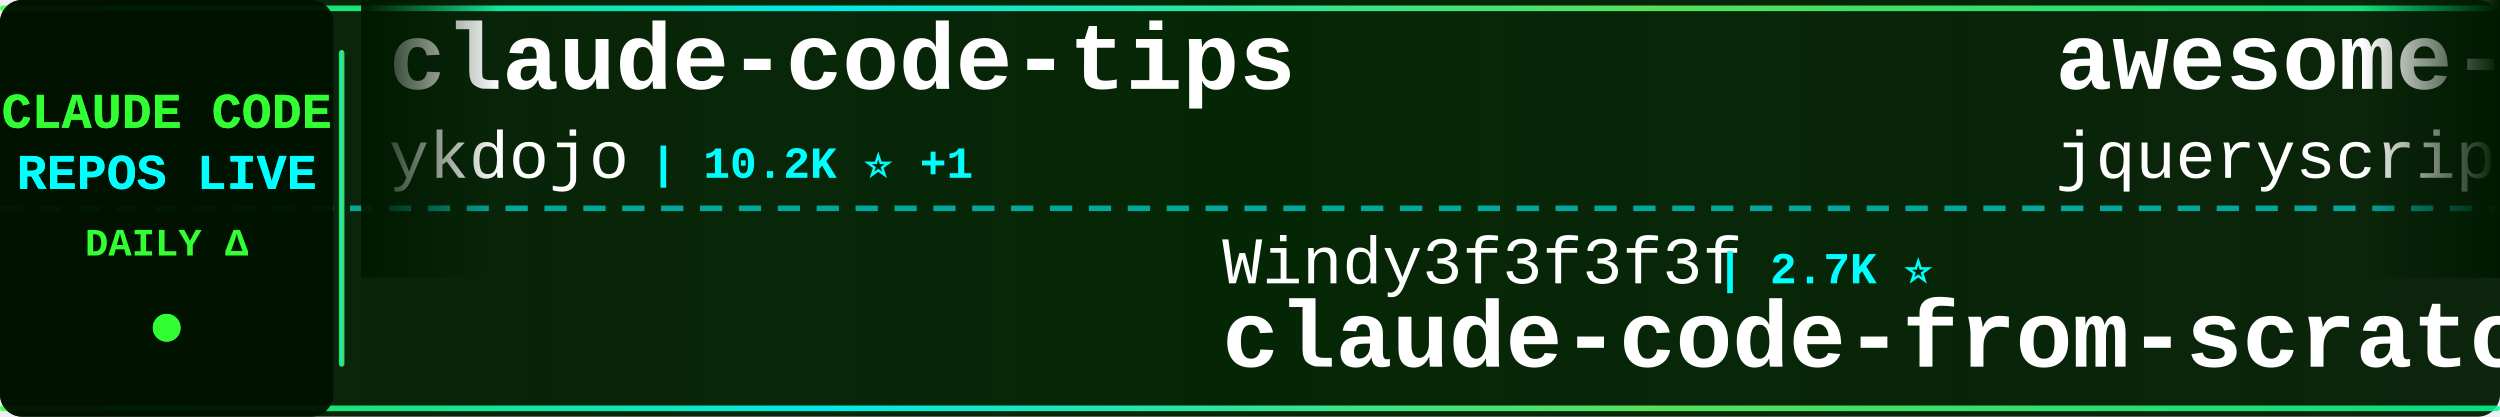
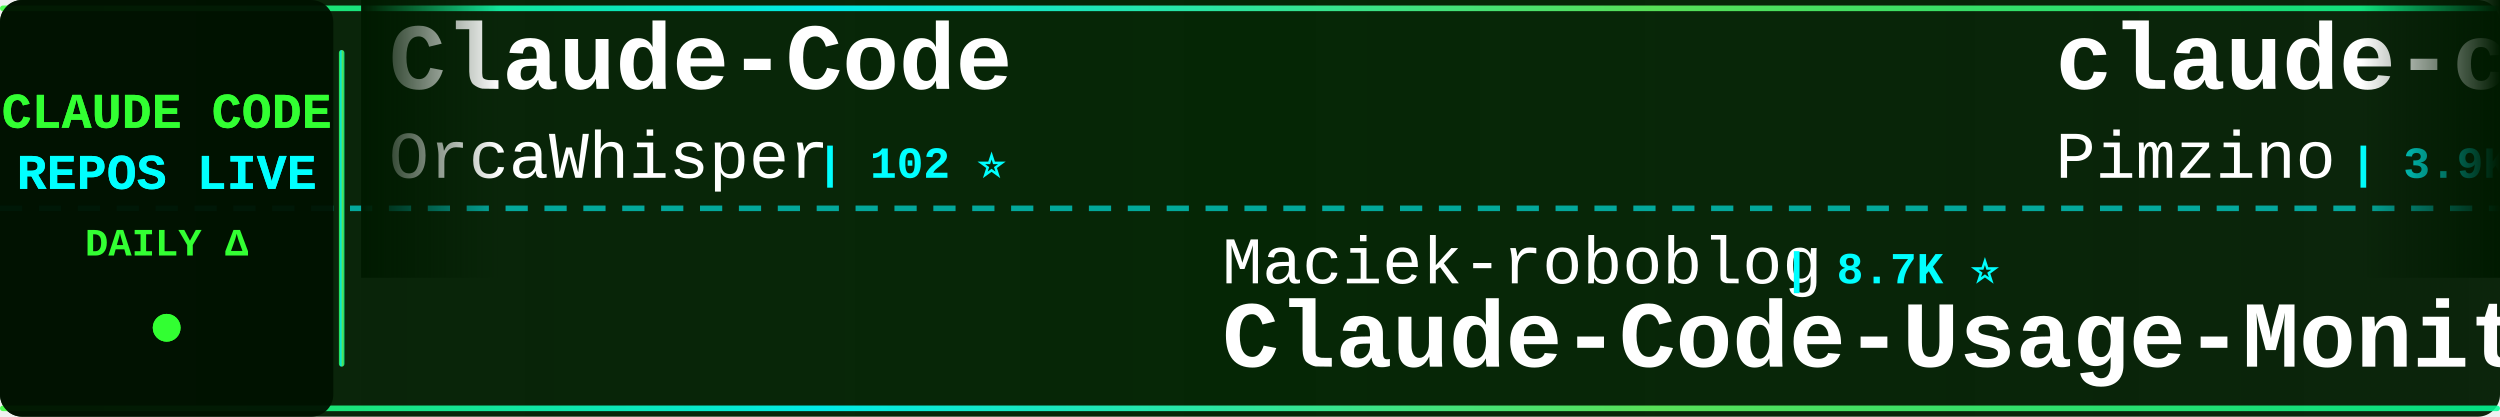
<svg xmlns="http://www.w3.org/2000/svg" width="900" height="150">
  <defs>
    <linearGradient id="tickerBg" x1="0%" y1="0%" x2="100%" y2="0%">
      <stop offset="0%" style="stop-color:#001a00;stop-opacity:0.95" />
      <stop offset="50%" style="stop-color:#002200;stop-opacity:0.98" />
      <stop offset="100%" style="stop-color:#001a00;stop-opacity:0.95" />
    </linearGradient>
    <linearGradient id="borderGrad" x1="0%" y1="0%" x2="100%" y2="0%">
      <stop offset="0%" style="stop-color:#33ff33;stop-opacity:0.85">
        <animate attributeName="stop-opacity" values="0.85;1;0.85" dur="2s" repeatCount="indefinite" />
      </stop>
      <stop offset="33%" style="stop-color:#00ffff;stop-opacity:0.9">
        <animate attributeName="stop-opacity" values="0.9;1;0.9" dur="2.2s" repeatCount="indefinite" />
      </stop>
      <stop offset="66%" style="stop-color:#66ff66;stop-opacity:0.85">
        <animate attributeName="stop-opacity" values="0.85;1;0.85" dur="1.8s" repeatCount="indefinite" />
      </stop>
      <stop offset="100%" style="stop-color:#00ff99;stop-opacity:0.85">
        <animate attributeName="stop-opacity" values="0.85;1;0.85" dur="2s" repeatCount="indefinite" />
      </stop>
    </linearGradient>
    <filter id="textGlow">
      <feGaussianBlur stdDeviation="0.1" result="coloredBlur" />
      <feMerge>
        <feMergeNode in="coloredBlur" />
        <feMergeNode in="SourceGraphic" />
      </feMerge>
    </filter>
    <filter id="metricGlow">
      <feGaussianBlur stdDeviation="0.2" result="coloredBlur" />
      <feMerge>
        <feMergeNode in="coloredBlur" />
        <feMergeNode in="SourceGraphic" />
      </feMerge>
    </filter>
    <linearGradient id="leftFade" x1="0%" y1="0%" x2="100%" y2="0%">
      <stop offset="0%" style="stop-color:#001a00;stop-opacity:1" />
      <stop offset="100%" style="stop-color:#001a00;stop-opacity:0" />
    </linearGradient>
    <linearGradient id="rightFade" x1="0%" y1="0%" x2="100%" y2="0%">
      <stop offset="0%" style="stop-color:#001a00;stop-opacity:0" />
      <stop offset="100%" style="stop-color:#001a00;stop-opacity:1" />
    </linearGradient>
  </defs>
  <rect width="900" height="150" fill="url(#tickerBg)" rx="8" />
  <rect x="0" y="2" width="900" height="2" fill="url(#borderGrad)" rx="1" />
  <rect x="0" y="146" width="900" height="2" fill="url(#borderGrad)" rx="1" />
  <line x1="0" y1="75" x2="900" y2="75" stroke="#00ffff" stroke-width="2" stroke-dasharray="8 6" opacity="0.6" />
  <rect x="0" y="0" width="120" height="150" fill="#001100" opacity="0.95" rx="8" />
  <text x="60" y="46" font-family="'Courier New', monospace" font-size="18" font-weight="bold" fill="#33ff33" text-anchor="middle" filter="url(#textGlow)">
    CLAUDE CODE
  </text>
  <text x="60" y="68" font-family="'Courier New', monospace" font-size="18" font-weight="bold" fill="#00ffff" text-anchor="middle" filter="url(#textGlow)">
    REPOS LIVE
  </text>
  <text x="60" y="92" font-family="'Courier New', monospace" font-size="14" font-weight="bold" fill="#33ff33" text-anchor="middle">
    DAILY Δ
  </text>
  <circle cx="60" cy="118" r="5" fill="#33ff33" filter="url(#metricGlow)">
    <animate attributeName="r" values="4;6;4" dur="1.5s" repeatCount="indefinite" />
    <animate attributeName="opacity" values="0.6;1;0.6" dur="1.5s" repeatCount="indefinite" />
  </circle>
  <rect x="122" y="18" width="2" height="114" fill="url(#borderGrad)" rx="1" />
  <clipPath id="tickerClip">
    <rect x="130" y="0" width="770" height="150" />
  </clipPath>
  <g clip-path="url(#tickerClip)">
    <g id="tickerItems">
      <animateTransform attributeName="transform" attributeType="XML" type="translate" from="0 0" to="-3000 0" dur="54s" repeatCount="indefinite" />
      <g transform="translate(0, 0)">
-         <text x="140" y="32" font-family="'Courier New', monospace" font-size="34" font-weight="bold" fill="#ffffff">claude-code-tips</text>
-         <text x="140" y="64" font-family="'Courier New', monospace" font-size="24" font-weight="normal" fill="#ffffff" opacity="1.0">ykdojo</text>
-         <text x="234" y="64" font-family="'Courier New', monospace" font-size="16" font-weight="bold" fill="#00ffff"> | 10.2K ⭐ +1</text>
+         <text x="140" y="32" font-family="'Courier New', monospace" font-size="34" font-weight="bold" fill="#ffffff">Claude-Code</text>
+         <text x="140" y="64" font-family="'Courier New', monospace" font-size="24" font-weight="normal" fill="#ffffff" opacity="1.0">OrcaWhisper</text>
+         <text x="294" y="64" font-family="'Courier New', monospace" font-size="16" font-weight="bold" fill="#00ffff"> | 102 ⭐</text>
      </g>
      <g transform="translate(300, 0)">
-         <text x="140" y="102" font-family="'Courier New', monospace" font-size="24" font-weight="normal" fill="#ffffff" opacity="1.0">Windy3f3f3f3f</text>
-         <text x="318" y="102" font-family="'Courier New', monospace" font-size="16" font-weight="bold" fill="#00ffff"> | 2.7K ⭐</text>
-         <text x="140" y="132" font-family="'Courier New', monospace" font-size="34" font-weight="bold" fill="#ffffff">claude-code-from-scratch</text>
+         <text x="140" y="102" font-family="'Courier New', monospace" font-size="24" font-weight="normal" fill="#ffffff" opacity="1.0">Maciek-roboblog</text>
+         <text x="342" y="102" font-family="'Courier New', monospace" font-size="16" font-weight="bold" fill="#00ffff"> | 8.7K ⭐</text>
+         <text x="140" y="132" font-family="'Courier New', monospace" font-size="34" font-weight="bold" fill="#ffffff">Claude-Code-Usage-Monito...</text>
      </g>
      <g transform="translate(600, 0)">
-         <text x="140" y="32" font-family="'Courier New', monospace" font-size="34" font-weight="bold" fill="#ffffff">awesome-claude-code</text>
-         <text x="140" y="64" font-family="'Courier New', monospace" font-size="24" font-weight="normal" fill="#ffffff" opacity="1.0">jqueryscript</text>
-         <text x="306" y="64" font-family="'Courier New', monospace" font-size="16" font-weight="bold" fill="#00ffff"> | 522 ⭐ +1</text>
+         <text x="140" y="32" font-family="'Courier New', monospace" font-size="34" font-weight="bold" fill="#ffffff">claude-code-spec-workflo...</text>
+         <text x="140" y="64" font-family="'Courier New', monospace" font-size="24" font-weight="normal" fill="#ffffff" opacity="1.0">Pimzino</text>
+         <text x="246" y="64" font-family="'Courier New', monospace" font-size="16" font-weight="bold" fill="#00ffff"> | 3.9K ⭐</text>
      </g>
      <g transform="translate(900, 0)">
-         <text x="140" y="102" font-family="'Courier New', monospace" font-size="24" font-weight="normal" fill="#ffffff" opacity="1.0">LING71671</text>
-         <text x="270" y="102" font-family="'Courier New', monospace" font-size="16" font-weight="bold" fill="#00ffff"> | 960 ⭐</text>
-         <text x="140" y="132" font-family="'Courier New', monospace" font-size="34" font-weight="bold" fill="#ffffff">Open-ClaudeCode</text>
+         <text x="140" y="102" font-family="'Courier New', monospace" font-size="24" font-weight="normal" fill="#ffffff" opacity="1.0">Yeachan-Heo</text>
+         <text x="294" y="102" font-family="'Courier New', monospace" font-size="16" font-weight="bold" fill="#00ffff"> | 39.5K ⭐ +12</text>
+         <text x="140" y="132" font-family="'Courier New', monospace" font-size="34" font-weight="bold" fill="#ffffff">oh-my-claudecode</text>
      </g>
      <g transform="translate(1200, 0)">
-         <text x="140" y="32" font-family="'Courier New', monospace" font-size="34" font-weight="bold" fill="#ffffff">ralph-claude-code</text>
-         <text x="140" y="64" font-family="'Courier New', monospace" font-size="24" font-weight="normal" fill="#ffffff" opacity="1.0">frankbria</text>
-         <text x="270" y="64" font-family="'Courier New', monospace" font-size="16" font-weight="bold" fill="#00ffff"> | 9.6K ⭐ +1</text>
+         <text x="140" y="32" font-family="'Courier New', monospace" font-size="34" font-weight="bold" fill="#ffffff">claude-code-engineering</text>
+         <text x="140" y="64" font-family="'Courier New', monospace" font-size="24" font-weight="normal" fill="#ffffff" opacity="1.0">huangjia2019</text>
+         <text x="306" y="64" font-family="'Courier New', monospace" font-size="16" font-weight="bold" fill="#00ffff"> | 1.1K ⭐ +1</text>
      </g>
      <g transform="translate(1500, 0)">
-         <text x="140" y="102" font-family="'Courier New', monospace" font-size="24" font-weight="normal" fill="#ffffff" opacity="1.0">1rgs</text>
-         <text x="210" y="102" font-family="'Courier New', monospace" font-size="16" font-weight="bold" fill="#00ffff"> | 3.8K ⭐</text>
-         <text x="140" y="132" font-family="'Courier New', monospace" font-size="34" font-weight="bold" fill="#ffffff">claude-code-proxy</text>
+         <text x="140" y="102" font-family="'Courier New', monospace" font-size="24" font-weight="normal" fill="#ffffff" opacity="1.0">anthropics</text>
+         <text x="282" y="102" font-family="'Courier New', monospace" font-size="16" font-weight="bold" fill="#00ffff"> | 995 ⭐</text>
+         <text x="140" y="132" font-family="'Courier New', monospace" font-size="34" font-weight="bold" fill="#ffffff">claude-code-base-action</text>
      </g>
      <g transform="translate(1800, 0)">
+         <text x="140" y="32" font-family="'Courier New', monospace" font-size="34" font-weight="bold" fill="#ffffff">claude-code-webui</text>
+         <text x="140" y="64" font-family="'Courier New', monospace" font-size="24" font-weight="normal" fill="#ffffff" opacity="1.0">sugyan</text>
+         <text x="234" y="64" font-family="'Courier New', monospace" font-size="16" font-weight="bold" fill="#00ffff"> | 1.1K ⭐</text>
+       </g>
+       <g transform="translate(2100, 0)">
+         <text x="140" y="102" font-family="'Courier New', monospace" font-size="24" font-weight="normal" fill="#ffffff" opacity="1.0">shanraisshan</text>
+         <text x="306" y="102" font-family="'Courier New', monospace" font-size="16" font-weight="bold" fill="#00ffff"> | 67.0K ⭐ +31</text>
+         <text x="140" y="132" font-family="'Courier New', monospace" font-size="34" font-weight="bold" fill="#ffffff">claude-code-best-practic...</text>
+       </g>
+       <g transform="translate(2400, 0)">
        <text x="140" y="32" font-family="'Courier New', monospace" font-size="34" font-weight="bold" fill="#ffffff">Claude-Code</text>
        <text x="140" y="64" font-family="'Courier New', monospace" font-size="24" font-weight="normal" fill="#ffffff" opacity="1.0">pengchengneo</text>
        <text x="306" y="64" font-family="'Courier New', monospace" font-size="16" font-weight="bold" fill="#00ffff"> | 1.8K ⭐</text>
      </g>
-       <g transform="translate(2100, 0)">
+       <g transform="translate(2700, 0)">
+         <text x="140" y="102" font-family="'Courier New', monospace" font-size="24" font-weight="normal" fill="#ffffff" opacity="1.0">Piebald-AI</text>
+         <text x="282" y="102" font-family="'Courier New', monospace" font-size="16" font-weight="bold" fill="#00ffff"> | 12.8K ⭐ +1</text>
+         <text x="140" y="132" font-family="'Courier New', monospace" font-size="34" font-weight="bold" fill="#ffffff">claude-code-system-promp...</text>
+       </g>
+       <g transform="translate(3000, 0)">
+         <text x="140" y="32" font-family="'Courier New', monospace" font-size="34" font-weight="bold" fill="#ffffff">Claude-Code</text>
+         <text x="140" y="64" font-family="'Courier New', monospace" font-size="24" font-weight="normal" fill="#ffffff" opacity="1.0">OrcaWhisper</text>
+         <text x="294" y="64" font-family="'Courier New', monospace" font-size="16" font-weight="bold" fill="#00ffff"> | 102 ⭐</text>
+       </g>
+       <g transform="translate(3300, 0)">
        <text x="140" y="102" font-family="'Courier New', monospace" font-size="24" font-weight="normal" fill="#ffffff" opacity="1.0">Maciek-roboblog</text>
        <text x="342" y="102" font-family="'Courier New', monospace" font-size="16" font-weight="bold" fill="#00ffff"> | 8.7K ⭐</text>
        <text x="140" y="132" font-family="'Courier New', monospace" font-size="34" font-weight="bold" fill="#ffffff">Claude-Code-Usage-Monito...</text>
      </g>
-       <g transform="translate(2400, 0)">
-         <text x="140" y="32" font-family="'Courier New', monospace" font-size="34" font-weight="bold" fill="#ffffff">claude-code-source</text>
-         <text x="140" y="64" font-family="'Courier New', monospace" font-size="24" font-weight="normal" fill="#ffffff" opacity="1.0">hangsman</text>
-         <text x="258" y="64" font-family="'Courier New', monospace" font-size="16" font-weight="bold" fill="#00ffff"> | 796 ⭐</text>
-       </g>
-       <g transform="translate(2700, 0)">
-         <text x="140" y="102" font-family="'Courier New', monospace" font-size="24" font-weight="normal" fill="#ffffff" opacity="1.0">liuup</text>
-         <text x="222" y="102" font-family="'Courier New', monospace" font-size="16" font-weight="bold" fill="#00ffff"> | 4.0K ⭐</text>
-         <text x="140" y="132" font-family="'Courier New', monospace" font-size="34" font-weight="bold" fill="#ffffff">claude-code-analysis</text>
-       </g>
-       <g transform="translate(3000, 0)">
-         <text x="140" y="32" font-family="'Courier New', monospace" font-size="34" font-weight="bold" fill="#ffffff">claude-code-tips</text>
-         <text x="140" y="64" font-family="'Courier New', monospace" font-size="24" font-weight="normal" fill="#ffffff" opacity="1.0">ykdojo</text>
-         <text x="234" y="64" font-family="'Courier New', monospace" font-size="16" font-weight="bold" fill="#00ffff"> | 10.2K ⭐ +1</text>
-       </g>
-       <g transform="translate(3300, 0)">
-         <text x="140" y="102" font-family="'Courier New', monospace" font-size="24" font-weight="normal" fill="#ffffff" opacity="1.0">Windy3f3f3f3f</text>
-         <text x="318" y="102" font-family="'Courier New', monospace" font-size="16" font-weight="bold" fill="#00ffff"> | 2.7K ⭐</text>
-         <text x="140" y="132" font-family="'Courier New', monospace" font-size="34" font-weight="bold" fill="#ffffff">claude-code-from-scratch</text>
-       </g>
      <g transform="translate(3600, 0)">
-         <text x="140" y="32" font-family="'Courier New', monospace" font-size="34" font-weight="bold" fill="#ffffff">awesome-claude-code</text>
-         <text x="140" y="64" font-family="'Courier New', monospace" font-size="24" font-weight="normal" fill="#ffffff" opacity="1.0">jqueryscript</text>
-         <text x="306" y="64" font-family="'Courier New', monospace" font-size="16" font-weight="bold" fill="#00ffff"> | 522 ⭐ +1</text>
+         <text x="140" y="32" font-family="'Courier New', monospace" font-size="34" font-weight="bold" fill="#ffffff">claude-code-spec-workflo...</text>
+         <text x="140" y="64" font-family="'Courier New', monospace" font-size="24" font-weight="normal" fill="#ffffff" opacity="1.0">Pimzino</text>
+         <text x="246" y="64" font-family="'Courier New', monospace" font-size="16" font-weight="bold" fill="#00ffff"> | 3.9K ⭐</text>
      </g>
      <g transform="translate(3900, 0)">
-         <text x="140" y="102" font-family="'Courier New', monospace" font-size="24" font-weight="normal" fill="#ffffff" opacity="1.0">LING71671</text>
-         <text x="270" y="102" font-family="'Courier New', monospace" font-size="16" font-weight="bold" fill="#00ffff"> | 960 ⭐</text>
-         <text x="140" y="132" font-family="'Courier New', monospace" font-size="34" font-weight="bold" fill="#ffffff">Open-ClaudeCode</text>
+         <text x="140" y="102" font-family="'Courier New', monospace" font-size="24" font-weight="normal" fill="#ffffff" opacity="1.0">Yeachan-Heo</text>
+         <text x="294" y="102" font-family="'Courier New', monospace" font-size="16" font-weight="bold" fill="#00ffff"> | 39.5K ⭐ +12</text>
+         <text x="140" y="132" font-family="'Courier New', monospace" font-size="34" font-weight="bold" fill="#ffffff">oh-my-claudecode</text>
      </g>
    </g>
  </g>
  <rect x="130" y="0" width="50" height="100" fill="url(#leftFade)" />
  <rect x="850" y="0" width="50" height="100" fill="url(#rightFade)" />
</svg>
